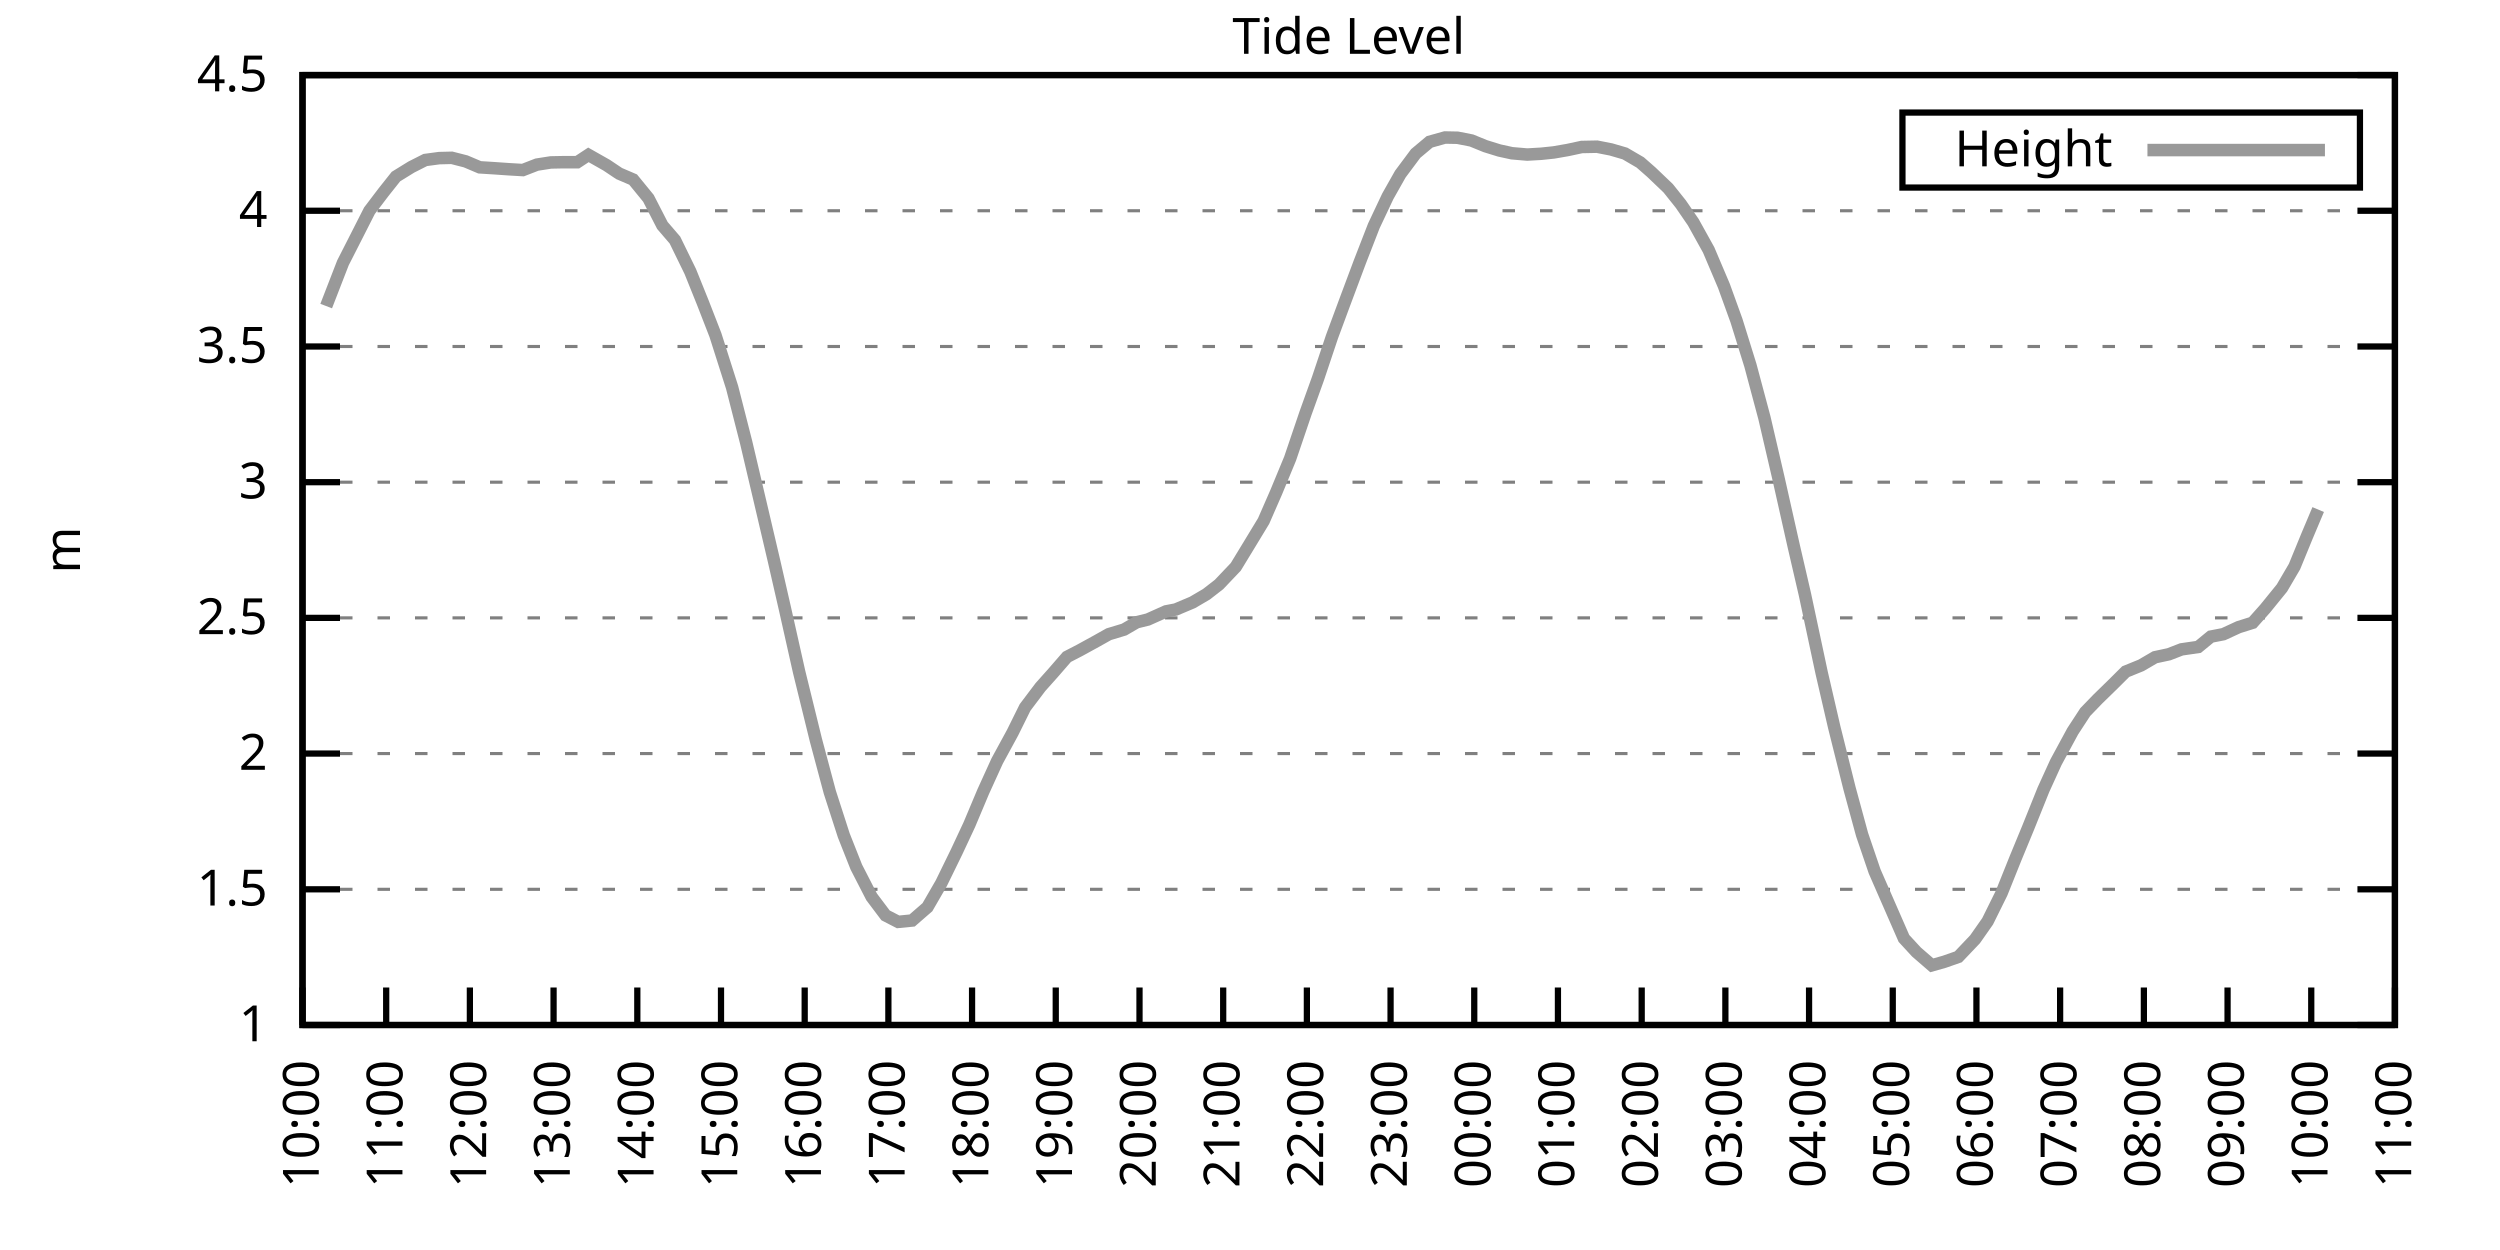
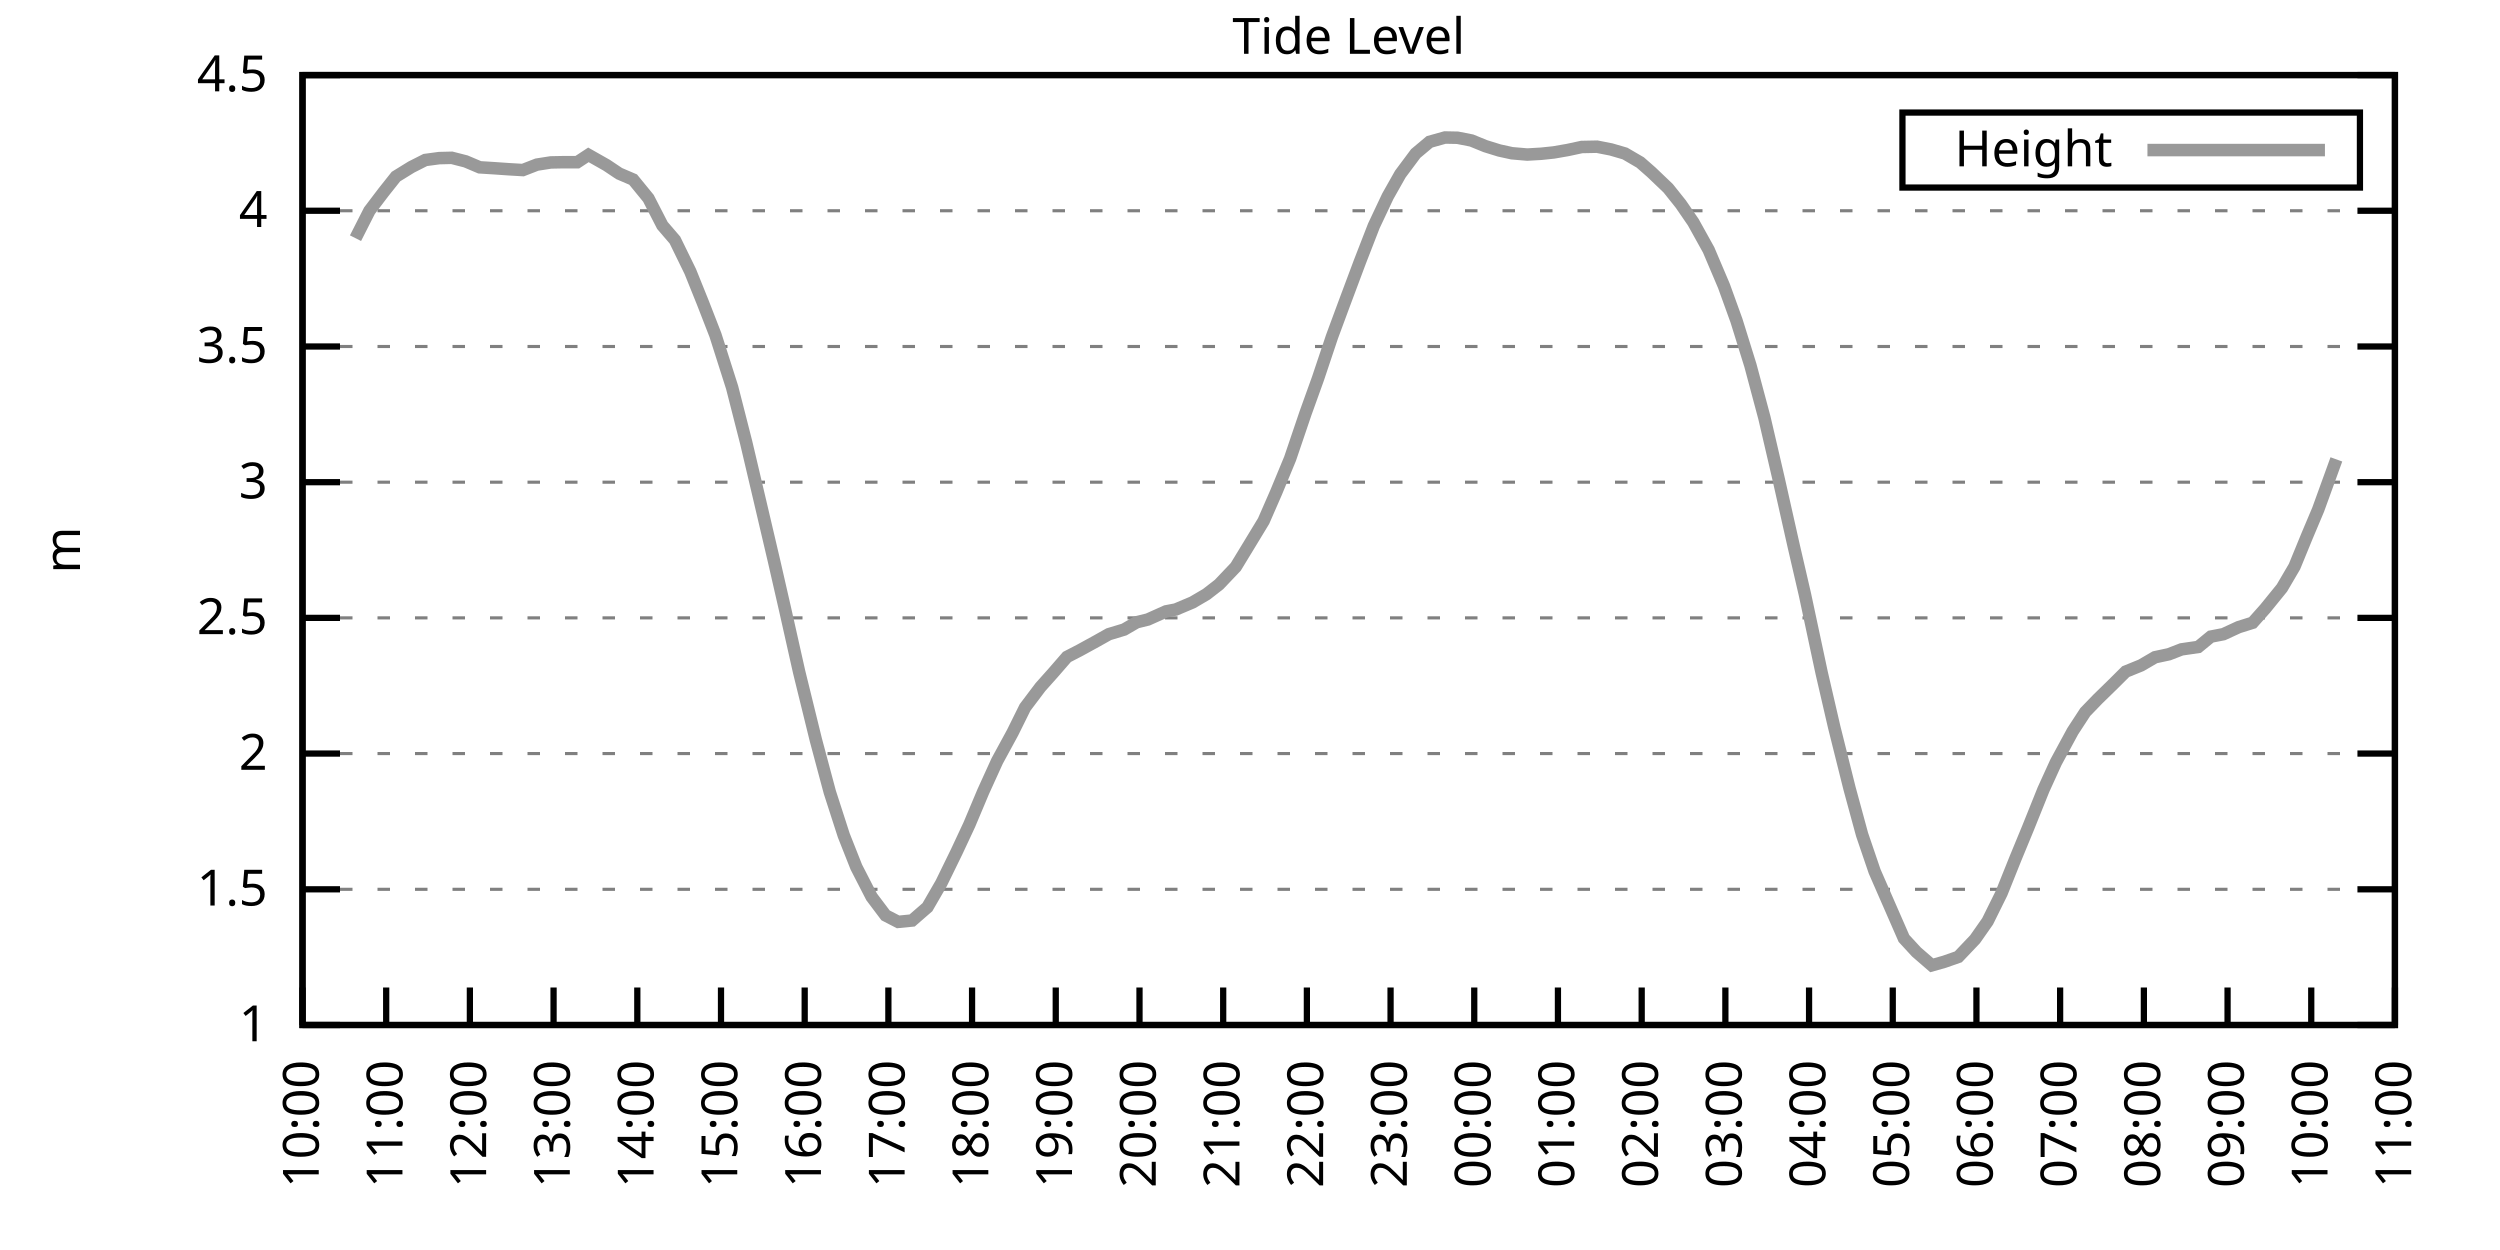
<svg xmlns="http://www.w3.org/2000/svg" xmlns:xlink="http://www.w3.org/1999/xlink" width="400" height="200" viewBox="0 0 400 200">
  <g id="gnuplot_canvas">
    <rect x="0" y="0" width="400" height="200" fill="none" />
    <defs>
      <circle id="gpDot" r="0.5" stroke-width="0.5" stroke="currentColor" />
      <path id="gpPt0" stroke-width="0.333" stroke="currentColor" d="M-1,0 h2 M0,-1 v2" />
      <path id="gpPt1" stroke-width="0.333" stroke="currentColor" d="M-1,-1 L1,1 M1,-1 L-1,1" />
      <path id="gpPt2" stroke-width="0.333" stroke="currentColor" d="M-1,0 L1,0 M0,-1 L0,1 M-1,-1 L1,1 M-1,1 L1,-1" />
      <rect id="gpPt3" stroke-width="0.333" stroke="currentColor" x="-1" y="-1" width="2" height="2" />
      <rect id="gpPt4" stroke-width="0.333" stroke="currentColor" fill="currentColor" x="-1" y="-1" width="2" height="2" />
      <circle id="gpPt5" stroke-width="0.333" stroke="currentColor" cx="0" cy="0" r="1" />
      <use xlink:href="#gpPt5" id="gpPt6" fill="currentColor" stroke="none" />
      <path id="gpPt7" stroke-width="0.333" stroke="currentColor" d="M0,-1.33 L-1.33,0.67 L1.33,0.67 z" />
      <use xlink:href="#gpPt7" id="gpPt8" fill="currentColor" stroke="none" />
      <use xlink:href="#gpPt7" id="gpPt9" stroke="currentColor" transform="rotate(180)" />
      <use xlink:href="#gpPt9" id="gpPt10" fill="currentColor" stroke="none" />
      <use xlink:href="#gpPt3" id="gpPt11" stroke="currentColor" transform="rotate(45)" />
      <use xlink:href="#gpPt11" id="gpPt12" fill="currentColor" stroke="none" />
      <path id="gpPt13" stroke-width="0.333" stroke="currentColor" d="M0,1.330 L1.265,0.411 L0.782,-1.067 L-0.782,-1.076 L-1.265,0.411 z" />
      <use xlink:href="#gpPt13" id="gpPt14" fill="currentColor" stroke="none" />
      <filter id="textbox" filterUnits="objectBoundingBox" x="0" y="0" height="1" width="1">
        <feFlood flood-color="white" flood-opacity="1" result="bgnd" />
        <feComposite in="SourceGraphic" in2="bgnd" operator="atop" />
      </filter>
      <filter id="greybox" filterUnits="objectBoundingBox" x="0" y="0" height="1" width="1">
        <feFlood flood-color="lightgrey" flood-opacity="1" result="grey" />
        <feComposite in="SourceGraphic" in2="grey" operator="atop" />
      </filter>
    </defs>
    <g fill="none" color="white" stroke="currentColor" stroke-width="1.00" stroke-linecap="butt" stroke-linejoin="miter">
</g>
    <g fill="none" color="black" stroke="currentColor" stroke-width="1.00" stroke-linecap="butt" stroke-linejoin="miter">
      <g stroke="none" shape-rendering="crispEdges">
        <polygon fill="rgb(255, 255, 255)" points="48.40,164.00 383.18,164.00 383.18,12.02 48.40,12.02 " />
      </g>
    </g>
    <g fill="none" color="black" stroke="currentColor" stroke-width="1.00" stroke-linecap="butt" stroke-linejoin="miter">
</g>
    <g fill="none" color="black" stroke="black" stroke-width="0.50" stroke-linecap="butt" stroke-linejoin="miter">
</g>
    <g fill="none" color="gray" stroke="currentColor" stroke-width="0.50" stroke-linecap="butt" stroke-linejoin="miter">
      <path stroke="gray" stroke-dasharray="2,4" class="gridline" d="M48.40,164.00 L383.19,164.00  " />
    </g>
    <g fill="none" color="gray" stroke="gray" stroke-width="1.00" stroke-linecap="butt" stroke-linejoin="miter">
</g>
    <g fill="none" color="black" stroke="currentColor" stroke-width="1.00" stroke-linecap="butt" stroke-linejoin="miter">
      <path stroke="black" d="M48.40,164.00 L54.40,164.00 M383.19,164.00 L377.19,164.00  " />
      <g transform="translate(42.80,166.60)" stroke="none" fill="black" font-family="Sans" font-size="8.00" text-anchor="end">
        <text>
          <tspan font-family="Sans"> 1</tspan>
        </text>
      </g>
    </g>
    <g fill="none" color="black" stroke="currentColor" stroke-width="1.00" stroke-linecap="butt" stroke-linejoin="miter">
</g>
    <g fill="none" color="black" stroke="black" stroke-width="0.50" stroke-linecap="butt" stroke-linejoin="miter">
</g>
    <g fill="none" color="gray" stroke="currentColor" stroke-width="0.50" stroke-linecap="butt" stroke-linejoin="miter">
      <path stroke="gray" stroke-dasharray="2,4" class="gridline" d="M48.40,142.29 L383.19,142.29  " />
    </g>
    <g fill="none" color="gray" stroke="gray" stroke-width="1.00" stroke-linecap="butt" stroke-linejoin="miter">
</g>
    <g fill="none" color="black" stroke="currentColor" stroke-width="1.00" stroke-linecap="butt" stroke-linejoin="miter">
      <path stroke="black" d="M48.40,142.29 L54.40,142.29 M383.19,142.29 L377.19,142.29  " />
      <g transform="translate(42.80,144.89)" stroke="none" fill="black" font-family="Sans" font-size="8.00" text-anchor="end">
        <text>
          <tspan font-family="Sans"> 1.5</tspan>
        </text>
      </g>
    </g>
    <g fill="none" color="black" stroke="currentColor" stroke-width="1.00" stroke-linecap="butt" stroke-linejoin="miter">
</g>
    <g fill="none" color="black" stroke="black" stroke-width="0.50" stroke-linecap="butt" stroke-linejoin="miter">
</g>
    <g fill="none" color="gray" stroke="currentColor" stroke-width="0.50" stroke-linecap="butt" stroke-linejoin="miter">
      <path stroke="gray" stroke-dasharray="2,4" class="gridline" d="M48.40,120.57 L383.19,120.57  " />
    </g>
    <g fill="none" color="gray" stroke="gray" stroke-width="1.00" stroke-linecap="butt" stroke-linejoin="miter">
</g>
    <g fill="none" color="black" stroke="currentColor" stroke-width="1.00" stroke-linecap="butt" stroke-linejoin="miter">
      <path stroke="black" d="M48.40,120.57 L54.40,120.57 M383.19,120.57 L377.19,120.57  " />
      <g transform="translate(42.80,123.17)" stroke="none" fill="black" font-family="Sans" font-size="8.00" text-anchor="end">
        <text>
          <tspan font-family="Sans"> 2</tspan>
        </text>
      </g>
    </g>
    <g fill="none" color="black" stroke="currentColor" stroke-width="1.00" stroke-linecap="butt" stroke-linejoin="miter">
</g>
    <g fill="none" color="black" stroke="black" stroke-width="0.50" stroke-linecap="butt" stroke-linejoin="miter">
</g>
    <g fill="none" color="gray" stroke="currentColor" stroke-width="0.50" stroke-linecap="butt" stroke-linejoin="miter">
      <path stroke="gray" stroke-dasharray="2,4" class="gridline" d="M48.40,98.86 L383.19,98.86  " />
    </g>
    <g fill="none" color="gray" stroke="gray" stroke-width="1.00" stroke-linecap="butt" stroke-linejoin="miter">
</g>
    <g fill="none" color="black" stroke="currentColor" stroke-width="1.00" stroke-linecap="butt" stroke-linejoin="miter">
      <path stroke="black" d="M48.40,98.86 L54.40,98.86 M383.19,98.86 L377.19,98.86  " />
      <g transform="translate(42.80,101.46)" stroke="none" fill="black" font-family="Sans" font-size="8.00" text-anchor="end">
        <text>
          <tspan font-family="Sans"> 2.5</tspan>
        </text>
      </g>
    </g>
    <g fill="none" color="black" stroke="currentColor" stroke-width="1.00" stroke-linecap="butt" stroke-linejoin="miter">
</g>
    <g fill="none" color="black" stroke="black" stroke-width="0.50" stroke-linecap="butt" stroke-linejoin="miter">
</g>
    <g fill="none" color="gray" stroke="currentColor" stroke-width="0.50" stroke-linecap="butt" stroke-linejoin="miter">
      <path stroke="gray" stroke-dasharray="2,4" class="gridline" d="M48.40,77.15 L383.19,77.15  " />
    </g>
    <g fill="none" color="gray" stroke="gray" stroke-width="1.00" stroke-linecap="butt" stroke-linejoin="miter">
</g>
    <g fill="none" color="black" stroke="currentColor" stroke-width="1.00" stroke-linecap="butt" stroke-linejoin="miter">
      <path stroke="black" d="M48.40,77.15 L54.40,77.15 M383.19,77.15 L377.19,77.15  " />
      <g transform="translate(42.80,79.75)" stroke="none" fill="black" font-family="Sans" font-size="8.00" text-anchor="end">
        <text>
          <tspan font-family="Sans"> 3</tspan>
        </text>
      </g>
    </g>
    <g fill="none" color="black" stroke="currentColor" stroke-width="1.00" stroke-linecap="butt" stroke-linejoin="miter">
</g>
    <g fill="none" color="black" stroke="black" stroke-width="0.50" stroke-linecap="butt" stroke-linejoin="miter">
</g>
    <g fill="none" color="gray" stroke="currentColor" stroke-width="0.50" stroke-linecap="butt" stroke-linejoin="miter">
      <path stroke="gray" stroke-dasharray="2,4" class="gridline" d="M48.40,55.44 L383.19,55.44  " />
    </g>
    <g fill="none" color="gray" stroke="gray" stroke-width="1.00" stroke-linecap="butt" stroke-linejoin="miter">
</g>
    <g fill="none" color="black" stroke="currentColor" stroke-width="1.00" stroke-linecap="butt" stroke-linejoin="miter">
      <path stroke="black" d="M48.40,55.44 L54.40,55.44 M383.19,55.44 L377.19,55.44  " />
      <g transform="translate(42.80,58.04)" stroke="none" fill="black" font-family="Sans" font-size="8.00" text-anchor="end">
        <text>
          <tspan font-family="Sans"> 3.5</tspan>
        </text>
      </g>
    </g>
    <g fill="none" color="black" stroke="currentColor" stroke-width="1.00" stroke-linecap="butt" stroke-linejoin="miter">
</g>
    <g fill="none" color="black" stroke="black" stroke-width="0.50" stroke-linecap="butt" stroke-linejoin="miter">
</g>
    <g fill="none" color="gray" stroke="currentColor" stroke-width="0.50" stroke-linecap="butt" stroke-linejoin="miter">
      <path stroke="gray" stroke-dasharray="2,4" class="gridline" d="M48.40,33.72 L383.19,33.72  " />
    </g>
    <g fill="none" color="gray" stroke="gray" stroke-width="1.00" stroke-linecap="butt" stroke-linejoin="miter">
</g>
    <g fill="none" color="black" stroke="currentColor" stroke-width="1.00" stroke-linecap="butt" stroke-linejoin="miter">
      <path stroke="black" d="M48.40,33.72 L54.40,33.72 M383.19,33.72 L377.19,33.72  " />
      <g transform="translate(42.80,36.32)" stroke="none" fill="black" font-family="Sans" font-size="8.00" text-anchor="end">
        <text>
          <tspan font-family="Sans"> 4</tspan>
        </text>
      </g>
    </g>
    <g fill="none" color="black" stroke="currentColor" stroke-width="1.00" stroke-linecap="butt" stroke-linejoin="miter">
</g>
    <g fill="none" color="black" stroke="black" stroke-width="0.50" stroke-linecap="butt" stroke-linejoin="miter">
</g>
    <g fill="none" color="gray" stroke="currentColor" stroke-width="0.50" stroke-linecap="butt" stroke-linejoin="miter">
      <path stroke="gray" stroke-dasharray="2,4" class="gridline" d="M48.40,12.01 L383.19,12.01  " />
    </g>
    <g fill="none" color="gray" stroke="gray" stroke-width="1.00" stroke-linecap="butt" stroke-linejoin="miter">
</g>
    <g fill="none" color="black" stroke="currentColor" stroke-width="1.00" stroke-linecap="butt" stroke-linejoin="miter">
      <path stroke="black" d="M48.40,12.01 L54.40,12.01 M383.19,12.01 L377.19,12.01  " />
      <g transform="translate(42.80,14.61)" stroke="none" fill="black" font-family="Sans" font-size="8.00" text-anchor="end">
        <text>
          <tspan font-family="Sans"> 4.5</tspan>
        </text>
      </g>
    </g>
    <g fill="none" color="black" stroke="currentColor" stroke-width="1.00" stroke-linecap="butt" stroke-linejoin="miter">
      <path stroke="black" d="M48.40,164.00 L48.40,158.00  " />
      <g transform="translate(51.00,169.60) rotate(270.00)" stroke="none" fill="black" font-family="Sans" font-size="8.00" text-anchor="end">
        <text>
          <tspan font-family="Sans">10:00</tspan>
        </text>
      </g>
    </g>
    <g fill="none" color="black" stroke="currentColor" stroke-width="1.00" stroke-linecap="butt" stroke-linejoin="miter">
      <path stroke="black" d="M61.79,164.00 L61.79,158.00  " />
      <g transform="translate(64.39,169.60) rotate(270.00)" stroke="none" fill="black" font-family="Sans" font-size="8.00" text-anchor="end">
        <text>
          <tspan font-family="Sans">11:00</tspan>
        </text>
      </g>
    </g>
    <g fill="none" color="black" stroke="currentColor" stroke-width="1.00" stroke-linecap="butt" stroke-linejoin="miter">
      <path stroke="black" d="M75.18,164.00 L75.18,158.00  " />
      <g transform="translate(77.78,169.60) rotate(270.00)" stroke="none" fill="black" font-family="Sans" font-size="8.00" text-anchor="end">
        <text>
          <tspan font-family="Sans">12:00</tspan>
        </text>
      </g>
    </g>
    <g fill="none" color="black" stroke="currentColor" stroke-width="1.00" stroke-linecap="butt" stroke-linejoin="miter">
      <path stroke="black" d="M88.57,164.00 L88.57,158.00  " />
      <g transform="translate(91.17,169.60) rotate(270.00)" stroke="none" fill="black" font-family="Sans" font-size="8.00" text-anchor="end">
        <text>
          <tspan font-family="Sans">13:00</tspan>
        </text>
      </g>
    </g>
    <g fill="none" color="black" stroke="currentColor" stroke-width="1.00" stroke-linecap="butt" stroke-linejoin="miter">
      <path stroke="black" d="M101.97,164.00 L101.97,158.00  " />
      <g transform="translate(104.57,169.60) rotate(270.00)" stroke="none" fill="black" font-family="Sans" font-size="8.00" text-anchor="end">
        <text>
          <tspan font-family="Sans">14:00</tspan>
        </text>
      </g>
    </g>
    <g fill="none" color="black" stroke="currentColor" stroke-width="1.00" stroke-linecap="butt" stroke-linejoin="miter">
      <path stroke="black" d="M115.36,164.00 L115.36,158.00  " />
      <g transform="translate(117.96,169.60) rotate(270.00)" stroke="none" fill="black" font-family="Sans" font-size="8.00" text-anchor="end">
        <text>
          <tspan font-family="Sans">15:00</tspan>
        </text>
      </g>
    </g>
    <g fill="none" color="black" stroke="currentColor" stroke-width="1.00" stroke-linecap="butt" stroke-linejoin="miter">
      <path stroke="black" d="M128.75,164.00 L128.75,158.00  " />
      <g transform="translate(131.35,169.60) rotate(270.00)" stroke="none" fill="black" font-family="Sans" font-size="8.00" text-anchor="end">
        <text>
          <tspan font-family="Sans">16:00</tspan>
        </text>
      </g>
    </g>
    <g fill="none" color="black" stroke="currentColor" stroke-width="1.00" stroke-linecap="butt" stroke-linejoin="miter">
      <path stroke="black" d="M142.14,164.00 L142.14,158.00  " />
      <g transform="translate(144.74,169.60) rotate(270.00)" stroke="none" fill="black" font-family="Sans" font-size="8.00" text-anchor="end">
        <text>
          <tspan font-family="Sans">17:00</tspan>
        </text>
      </g>
    </g>
    <g fill="none" color="black" stroke="currentColor" stroke-width="1.00" stroke-linecap="butt" stroke-linejoin="miter">
      <path stroke="black" d="M155.53,164.00 L155.53,158.00  " />
      <g transform="translate(158.13,169.60) rotate(270.00)" stroke="none" fill="black" font-family="Sans" font-size="8.00" text-anchor="end">
        <text>
          <tspan font-family="Sans">18:00</tspan>
        </text>
      </g>
    </g>
    <g fill="none" color="black" stroke="currentColor" stroke-width="1.00" stroke-linecap="butt" stroke-linejoin="miter">
      <path stroke="black" d="M168.92,164.00 L168.92,158.00  " />
      <g transform="translate(171.52,169.60) rotate(270.00)" stroke="none" fill="black" font-family="Sans" font-size="8.00" text-anchor="end">
        <text>
          <tspan font-family="Sans">19:00</tspan>
        </text>
      </g>
    </g>
    <g fill="none" color="black" stroke="currentColor" stroke-width="1.00" stroke-linecap="butt" stroke-linejoin="miter">
      <path stroke="black" d="M182.32,164.00 L182.32,158.00  " />
      <g transform="translate(184.92,169.60) rotate(270.00)" stroke="none" fill="black" font-family="Sans" font-size="8.00" text-anchor="end">
        <text>
          <tspan font-family="Sans">20:00</tspan>
        </text>
      </g>
    </g>
    <g fill="none" color="black" stroke="currentColor" stroke-width="1.00" stroke-linecap="butt" stroke-linejoin="miter">
      <path stroke="black" d="M195.71,164.00 L195.71,158.00  " />
      <g transform="translate(198.31,169.60) rotate(270.00)" stroke="none" fill="black" font-family="Sans" font-size="8.00" text-anchor="end">
        <text>
          <tspan font-family="Sans">21:00</tspan>
        </text>
      </g>
    </g>
    <g fill="none" color="black" stroke="currentColor" stroke-width="1.00" stroke-linecap="butt" stroke-linejoin="miter">
      <path stroke="black" d="M209.10,164.00 L209.10,158.00  " />
      <g transform="translate(211.70,169.60) rotate(270.00)" stroke="none" fill="black" font-family="Sans" font-size="8.00" text-anchor="end">
        <text>
          <tspan font-family="Sans">22:00</tspan>
        </text>
      </g>
    </g>
    <g fill="none" color="black" stroke="currentColor" stroke-width="1.00" stroke-linecap="butt" stroke-linejoin="miter">
      <path stroke="black" d="M222.49,164.00 L222.49,158.00  " />
      <g transform="translate(225.09,169.60) rotate(270.00)" stroke="none" fill="black" font-family="Sans" font-size="8.00" text-anchor="end">
        <text>
          <tspan font-family="Sans">23:00</tspan>
        </text>
      </g>
    </g>
    <g fill="none" color="black" stroke="currentColor" stroke-width="1.00" stroke-linecap="butt" stroke-linejoin="miter">
      <path stroke="black" d="M235.88,164.00 L235.88,158.00  " />
      <g transform="translate(238.48,169.60) rotate(270.00)" stroke="none" fill="black" font-family="Sans" font-size="8.00" text-anchor="end">
        <text>
          <tspan font-family="Sans">00:00</tspan>
        </text>
      </g>
    </g>
    <g fill="none" color="black" stroke="currentColor" stroke-width="1.00" stroke-linecap="butt" stroke-linejoin="miter">
      <path stroke="black" d="M249.27,164.00 L249.27,158.00  " />
      <g transform="translate(251.87,169.60) rotate(270.00)" stroke="none" fill="black" font-family="Sans" font-size="8.00" text-anchor="end">
        <text>
          <tspan font-family="Sans">01:00</tspan>
        </text>
      </g>
    </g>
    <g fill="none" color="black" stroke="currentColor" stroke-width="1.00" stroke-linecap="butt" stroke-linejoin="miter">
      <path stroke="black" d="M262.67,164.00 L262.67,158.00  " />
      <g transform="translate(265.27,169.60) rotate(270.00)" stroke="none" fill="black" font-family="Sans" font-size="8.00" text-anchor="end">
        <text>
          <tspan font-family="Sans">02:00</tspan>
        </text>
      </g>
    </g>
    <g fill="none" color="black" stroke="currentColor" stroke-width="1.00" stroke-linecap="butt" stroke-linejoin="miter">
      <path stroke="black" d="M276.06,164.00 L276.06,158.00  " />
      <g transform="translate(278.66,169.60) rotate(270.00)" stroke="none" fill="black" font-family="Sans" font-size="8.00" text-anchor="end">
        <text>
          <tspan font-family="Sans">03:00</tspan>
        </text>
      </g>
    </g>
    <g fill="none" color="black" stroke="currentColor" stroke-width="1.00" stroke-linecap="butt" stroke-linejoin="miter">
      <path stroke="black" d="M289.45,164.00 L289.45,158.00  " />
      <g transform="translate(292.05,169.60) rotate(270.00)" stroke="none" fill="black" font-family="Sans" font-size="8.00" text-anchor="end">
        <text>
          <tspan font-family="Sans">04:00</tspan>
        </text>
      </g>
    </g>
    <g fill="none" color="black" stroke="currentColor" stroke-width="1.00" stroke-linecap="butt" stroke-linejoin="miter">
      <path stroke="black" d="M302.84,164.00 L302.84,158.00  " />
      <g transform="translate(305.44,169.60) rotate(270.00)" stroke="none" fill="black" font-family="Sans" font-size="8.00" text-anchor="end">
        <text>
          <tspan font-family="Sans">05:00</tspan>
        </text>
      </g>
    </g>
    <g fill="none" color="black" stroke="currentColor" stroke-width="1.00" stroke-linecap="butt" stroke-linejoin="miter">
      <path stroke="black" d="M316.23,164.00 L316.23,158.00  " />
      <g transform="translate(318.83,169.60) rotate(270.00)" stroke="none" fill="black" font-family="Sans" font-size="8.00" text-anchor="end">
        <text>
          <tspan font-family="Sans">06:00</tspan>
        </text>
      </g>
    </g>
    <g fill="none" color="black" stroke="currentColor" stroke-width="1.00" stroke-linecap="butt" stroke-linejoin="miter">
      <path stroke="black" d="M329.62,164.00 L329.62,158.00  " />
      <g transform="translate(332.22,169.60) rotate(270.00)" stroke="none" fill="black" font-family="Sans" font-size="8.00" text-anchor="end">
        <text>
          <tspan font-family="Sans">07:00</tspan>
        </text>
      </g>
    </g>
    <g fill="none" color="black" stroke="currentColor" stroke-width="1.00" stroke-linecap="butt" stroke-linejoin="miter">
      <path stroke="black" d="M343.02,164.00 L343.02,158.00  " />
      <g transform="translate(345.62,169.60) rotate(270.00)" stroke="none" fill="black" font-family="Sans" font-size="8.00" text-anchor="end">
        <text>
          <tspan font-family="Sans">08:00</tspan>
        </text>
      </g>
    </g>
    <g fill="none" color="black" stroke="currentColor" stroke-width="1.00" stroke-linecap="butt" stroke-linejoin="miter">
      <path stroke="black" d="M356.41,164.00 L356.41,158.00  " />
      <g transform="translate(359.01,169.60) rotate(270.00)" stroke="none" fill="black" font-family="Sans" font-size="8.00" text-anchor="end">
        <text>
          <tspan font-family="Sans">09:00</tspan>
        </text>
      </g>
    </g>
    <g fill="none" color="black" stroke="currentColor" stroke-width="1.00" stroke-linecap="butt" stroke-linejoin="miter">
      <path stroke="black" d="M369.80,164.00 L369.80,158.00  " />
      <g transform="translate(372.40,169.60) rotate(270.00)" stroke="none" fill="black" font-family="Sans" font-size="8.00" text-anchor="end">
        <text>
          <tspan font-family="Sans">10:00</tspan>
        </text>
      </g>
    </g>
    <g fill="none" color="black" stroke="currentColor" stroke-width="1.00" stroke-linecap="butt" stroke-linejoin="miter">
      <path stroke="black" d="M383.19,164.00 L383.19,158.00  " />
      <g transform="translate(385.79,169.60) rotate(270.00)" stroke="none" fill="black" font-family="Sans" font-size="8.00" text-anchor="end">
        <text>
          <tspan font-family="Sans">11:00</tspan>
        </text>
      </g>
    </g>
    <g fill="none" color="black" stroke="currentColor" stroke-width="1.00" stroke-linecap="butt" stroke-linejoin="miter">
</g>
    <g fill="none" color="black" stroke="currentColor" stroke-width="1.00" stroke-linecap="butt" stroke-linejoin="miter">
      <path stroke="black" d="M48.40,12.01 L48.40,164.00 L383.19,164.00 L383.19,12.01 L48.40,12.01 Z  " />
    </g>
    <g fill="none" color="black" stroke="currentColor" stroke-width="1.00" stroke-linecap="butt" stroke-linejoin="miter">
</g>
    <g fill="none" color="black" stroke="currentColor" stroke-width="1.00" stroke-linecap="butt" stroke-linejoin="miter">
      <path stroke="black" d="M304.39,30.01 L304.39,18.01 L377.59,18.01 L377.59,30.01 L304.39,30.01 Z  " />
    </g>
    <g id="Tide_level_plot_1">
      <g fill="none" color="white" stroke="black" stroke-width="2.00" stroke-linecap="butt" stroke-linejoin="miter">
</g>
      <g fill="none" color="black" stroke="currentColor" stroke-width="2.00" stroke-linecap="butt" stroke-linejoin="miter">
        <g transform="translate(337.99,26.61)" stroke="none" fill="black" font-family="Sans" font-size="8.00" text-anchor="end">
          <text>
            <tspan font-family="Sans">Height</tspan>
          </text>
        </g>
      </g>
      <g fill="none" color="black" stroke="currentColor" stroke-width="2.00" stroke-linecap="butt" stroke-linejoin="miter">
-         <path stroke="rgb(153, 153, 153)" d="M343.59,24.01 L371.99,24.01 M52.19,48.97 L54.87,42.06 L56.88,38.11 L59.11,33.72 L61.35,30.77 L63.35,28.25   L65.81,26.73 L68.04,25.60 L70.27,25.30 L72.28,25.25 L74.51,25.82 L76.75,26.77 L78.98,26.91 L81.43,27.08   L83.66,27.21 L85.90,26.34 L88.13,25.99 L90.14,25.95 L92.37,25.95 L94.15,24.78 L97.06,26.43 L99.06,27.77   L101.30,28.73 L103.75,31.73 L105.98,36.07 L107.99,38.41 L110.45,43.45 L112.46,48.44 L114.47,53.61 L117.14,61.99   L119.38,70.76 L121.61,80.23 L123.84,89.74 L125.62,97.52 L127.86,107.50 L130.54,118.40 L132.77,126.74 L135.00,133.65   L137.01,138.73 L139.46,143.50 L141.69,146.46 L143.70,147.50 L145.94,147.28 L148.39,145.15 L150.62,141.29 L153.08,136.25   L155.09,131.95 L157.32,126.65 L159.55,121.75 L162.01,117.23 L164.01,113.19 L166.47,109.93 L168.48,107.68 L170.71,105.11   L172.72,104.07 L175.40,102.60 L177.41,101.47 L179.86,100.73 L181.87,99.56 L183.66,99.12 L186.56,97.82 L188.12,97.52   L190.80,96.39 L193.03,95.08 L195.04,93.52 L197.72,90.70 L199.73,87.40 L202.18,83.36 L204.19,78.76 L206.42,73.37   L208.88,66.12 L210.88,60.56 L213.12,53.87 L215.13,48.44 L217.58,41.89 L219.81,36.15 L222.04,31.42 L224.05,27.86   L226.51,24.56 L228.74,22.69 L231.20,22.00 L233.20,22.04 L235.44,22.48 L237.67,23.39 L239.90,24.08 L241.91,24.52   L244.36,24.73 L246.60,24.60 L248.60,24.39 L250.84,24.00 L253.07,23.52 L255.52,23.47 L257.76,23.91 L259.99,24.56   L262.44,25.99 L264.23,27.56 L266.91,30.12 L268.92,32.64 L270.92,35.55 L273.38,39.98 L275.83,45.75 L277.84,51.31   L280.07,58.48 L282.31,66.86 L284.54,76.45 L286.99,87.35 L288.78,95.08 L291.46,107.63 L293.47,116.32 L295.92,126.13   L297.93,133.52 L299.94,139.42 L304.63,150.15 L306.63,152.32 L309.09,154.45 L311.10,153.88 L313.33,153.10 L316.01,150.28   L318.02,147.41 L320.25,142.90 L322.48,137.34 L324.49,132.47 L326.95,126.35 L328.95,121.96 L331.63,117.01 L333.64,113.93   L335.65,111.85 L338.10,109.46 L340.11,107.46 L342.57,106.46 L344.80,105.16 L347.03,104.68 L349.04,103.90 L351.72,103.51   L353.73,101.86 L355.74,101.47 L358.19,100.34 L360.42,99.64 L362.43,97.38 L365.11,94.08 L367.12,90.65 L369.13,85.75   L370.91,81.53  " />
+         <path stroke="rgb(153, 153, 153)" d="M343.59,24.01 L371.99,24.01 M56.88,38.11 L59.11,33.72 L61.35,30.77 L63.35,28.25 L65.81,26.73 L68.04,25.60   L70.27,25.30 L72.28,25.25 L74.51,25.82 L76.75,26.77 L78.98,26.91 L81.43,27.08 L83.66,27.21 L85.90,26.34   L88.13,25.99 L90.14,25.95 L92.37,25.95 L94.15,24.78 L97.06,26.43 L99.06,27.77 L101.30,28.73 L103.75,31.73   L105.98,36.07 L107.99,38.41 L110.45,43.45 L112.46,48.44 L114.47,53.61 L117.14,61.99 L119.38,70.76 L121.61,80.23   L123.84,89.74 L125.62,97.52 L127.86,107.50 L130.54,118.40 L132.77,126.74 L135.00,133.65 L137.01,138.73 L139.46,143.50   L141.69,146.46 L143.70,147.50 L145.94,147.28 L148.39,145.15 L150.62,141.29 L153.08,136.25 L155.09,131.95 L157.32,126.65   L159.55,121.75 L162.01,117.23 L164.01,113.19 L166.47,109.93 L168.48,107.68 L170.71,105.11 L172.72,104.07 L175.40,102.60   L177.41,101.47 L179.86,100.73 L181.87,99.56 L183.66,99.12 L186.56,97.82 L188.12,97.52 L190.80,96.39 L193.03,95.08   L195.04,93.52 L197.72,90.70 L199.73,87.40 L202.18,83.36 L204.19,78.76 L206.42,73.37 L208.88,66.12 L210.88,60.56   L213.12,53.87 L215.13,48.44 L217.58,41.89 L219.81,36.15 L222.04,31.42 L224.05,27.86 L226.51,24.56 L228.74,22.69   L231.20,22.00 L233.20,22.04 L235.44,22.48 L237.67,23.39 L239.90,24.08 L241.91,24.52 L244.36,24.73 L246.60,24.60   L248.60,24.39 L250.84,24.00 L253.07,23.52 L255.52,23.47 L257.76,23.91 L259.99,24.56 L262.44,25.99 L264.23,27.56   L266.91,30.12 L268.92,32.64 L270.92,35.55 L273.38,39.98 L275.83,45.75 L277.84,51.31 L280.07,58.48 L282.31,66.86   L284.54,76.45 L286.99,87.35 L288.78,95.08 L291.46,107.63 L293.47,116.32 L295.92,126.13 L297.93,133.52 L299.94,139.42   L304.63,150.15 L306.63,152.32 L309.09,154.45 L311.10,153.88 L313.33,153.10 L316.01,150.28 L318.02,147.41 L320.25,142.90   L322.48,137.34 L324.49,132.47 L326.95,126.35 L328.95,121.96 L331.63,117.01 L333.64,113.93 L335.65,111.85 L338.10,109.46   L340.11,107.46 L342.57,106.46 L344.80,105.16 L347.03,104.68 L349.04,103.90 L351.72,103.51 L353.73,101.86 L355.74,101.47   L358.19,100.34 L360.42,99.64 L362.43,97.38 L365.11,94.08 L367.12,90.65 L369.13,85.75 L370.91,81.53 L373.82,73.50    " />
      </g>
    </g>
    <g fill="none" color="black" stroke="currentColor" stroke-width="2.00" stroke-linecap="butt" stroke-linejoin="miter">
</g>
    <g fill="none" color="black" stroke="black" stroke-width="1.00" stroke-linecap="butt" stroke-linejoin="miter">
</g>
    <g fill="none" color="black" stroke="currentColor" stroke-width="1.00" stroke-linecap="butt" stroke-linejoin="miter">
      <path stroke="black" d="M48.40,12.01 L48.40,164.00 L383.19,164.00 L383.19,12.01 L48.40,12.01 Z  " />
      <g transform="translate(12.80,88.01) rotate(270.00)" stroke="none" fill="black" font-family="Sans" font-size="8.00" text-anchor="middle">
        <text>
          <tspan font-family="Sans">m</tspan>
        </text>
      </g>
    </g>
    <g fill="none" color="black" stroke="currentColor" stroke-width="1.00" stroke-linecap="butt" stroke-linejoin="miter">
</g>
    <g fill="none" color="black" stroke="currentColor" stroke-width="1.00" stroke-linecap="butt" stroke-linejoin="miter">
      <g transform="translate(215.79,8.61)" stroke="none" fill="black" font-family="Sans" font-size="8.00" text-anchor="middle">
        <text>
          <tspan font-family="Sans">Tide Level</tspan>
        </text>
      </g>
    </g>
    <g fill="none" color="black" stroke="currentColor" stroke-width="1.00" stroke-linecap="butt" stroke-linejoin="miter">
</g>
  </g>
</svg>
